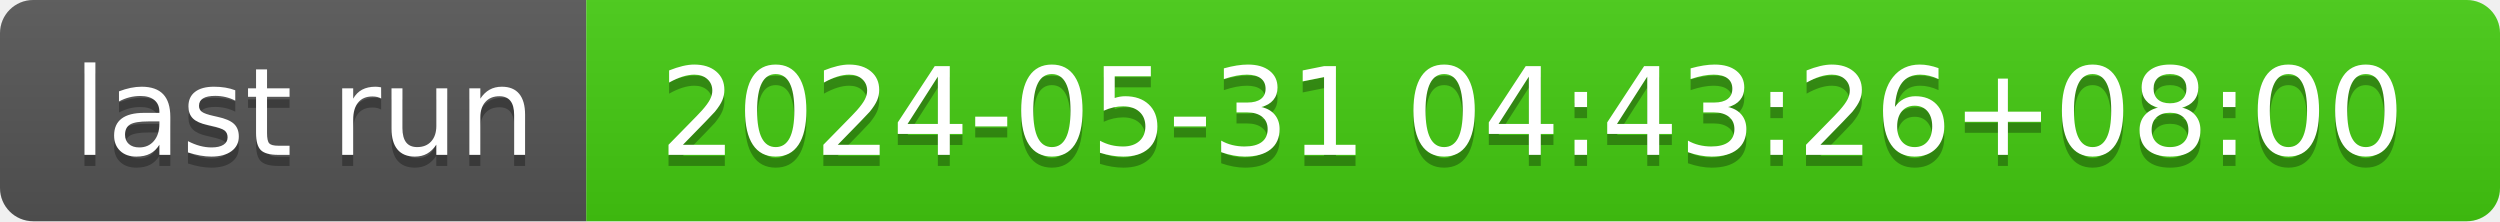
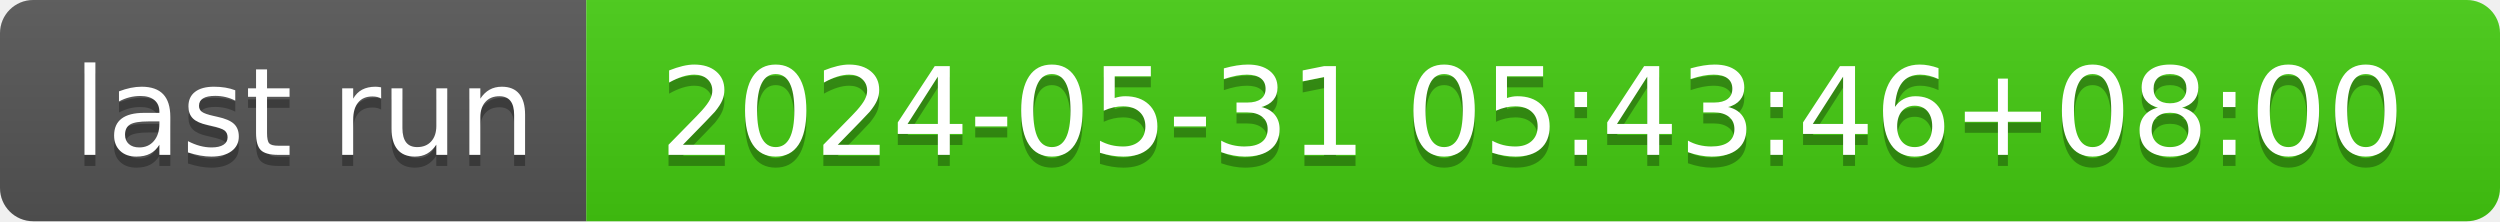
- <svg xmlns="http://www.w3.org/2000/svg" width="226" height="20" role="img" aria-label="last run: 2024-05-31 04:43:26+08:00">
+ <svg xmlns="http://www.w3.org/2000/svg" width="226" height="20" role="img" aria-label="last run: 2024-05-31 05:43:46+08:00">
  <linearGradient id="s" x2="0" y2="100%">
    <stop offset="0" stop-color="#bbb" stop-opacity=".1" />
    <stop offset="1" stop-opacity=".1" />
  </linearGradient>
  <clipPath id="r">
    <rect width="226" height="20" rx="3" fill="#fff" />
  </clipPath>
  <g clip-path="url(#r)">
    <rect width="53" height="20" fill="#555" />
    <rect x="53" width="173" height="20" fill="#4c1" />
    <rect width="226" height="20" fill="url(#s)" />
  </g>
  <g fill="#fff" text-anchor="middle" font-family="Verdana,Geneva,DejaVu Sans,sans-serif" text-rendering="geometricPrecision" font-size="110">
    <text aria-hidden="true" x="275" y="150" fill="#010101" fill-opacity=".3" transform="scale(.1)" textLength="430">last run</text>
    <text x="275" y="140" transform="scale(.1)" fill="#fff" textLength="430">last run</text>
-     <text aria-hidden="true" x="1385" y="150" fill="#010101" fill-opacity=".3" transform="scale(.1)" textLength="1630">2024-05-31 04:43:26+08:00</text>
-     <text x="1385" y="140" transform="scale(.1)" fill="#fff" textLength="1630">2024-05-31 04:43:26+08:00</text>
+     <text aria-hidden="true" x="1385" y="150" fill="#010101" fill-opacity=".3" transform="scale(.1)" textLength="1630">2024-05-31 05:43:46+08:00</text>
+     <text x="1385" y="140" transform="scale(.1)" fill="#fff" textLength="1630">2024-05-31 05:43:46+08:00</text>
  </g>
</svg>
